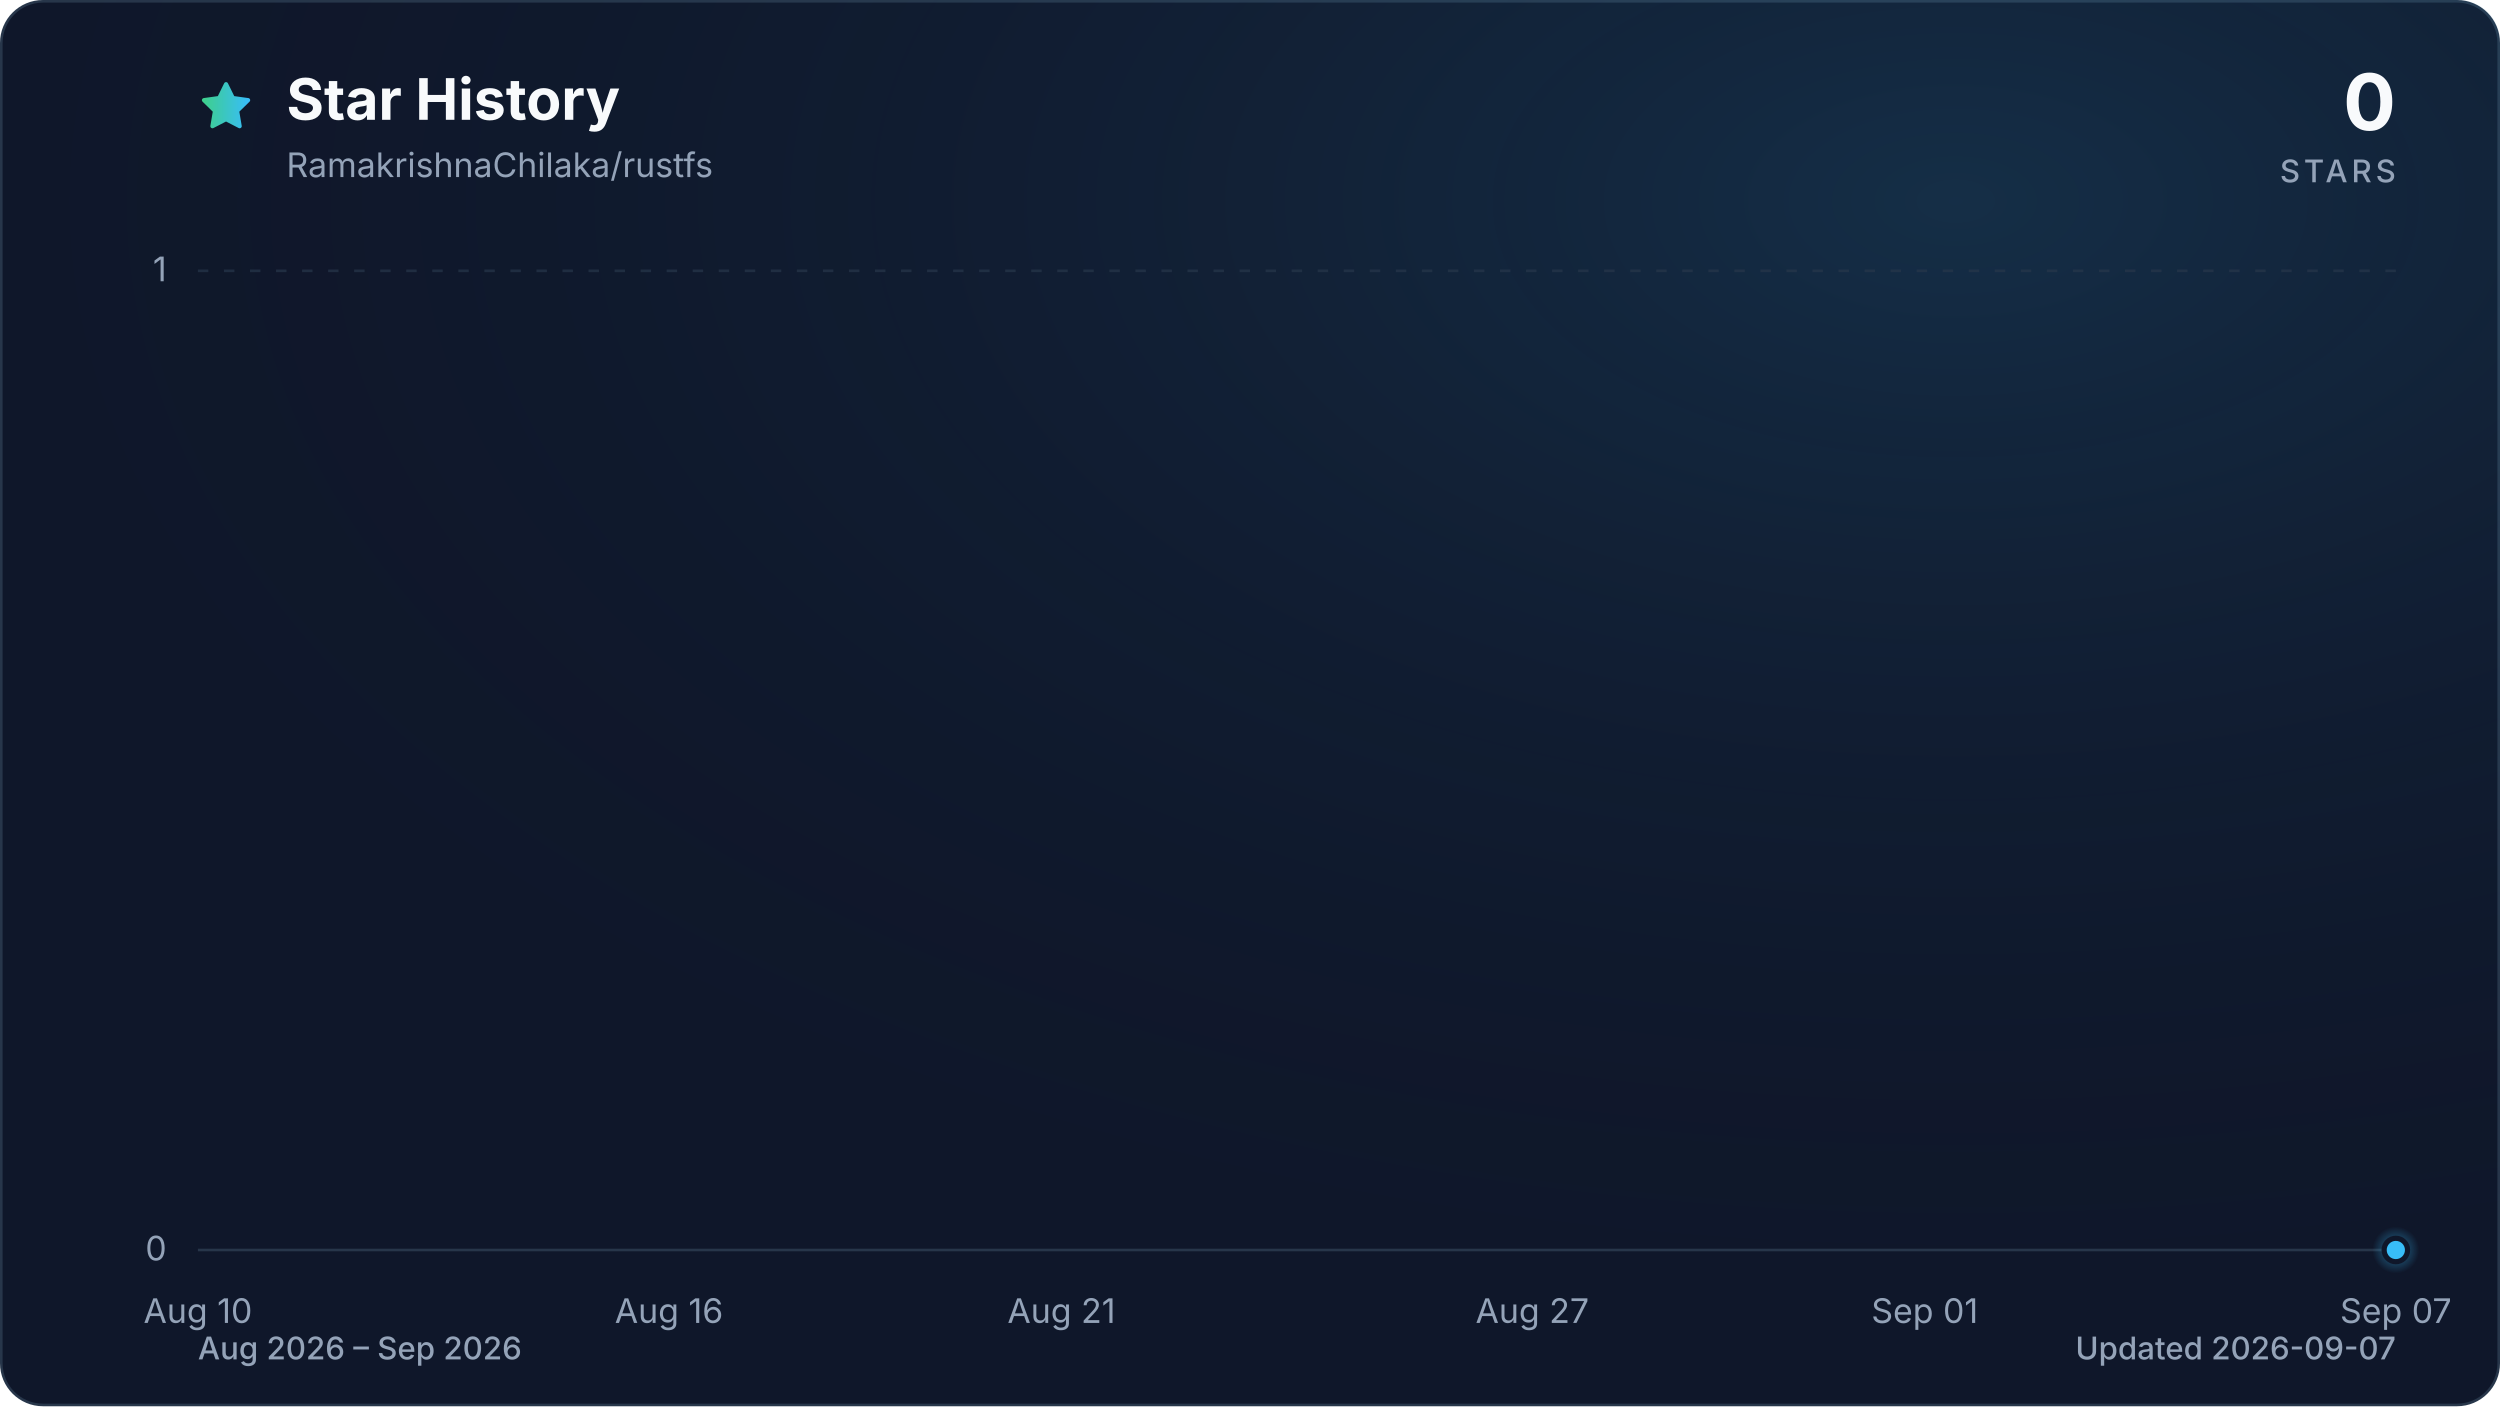
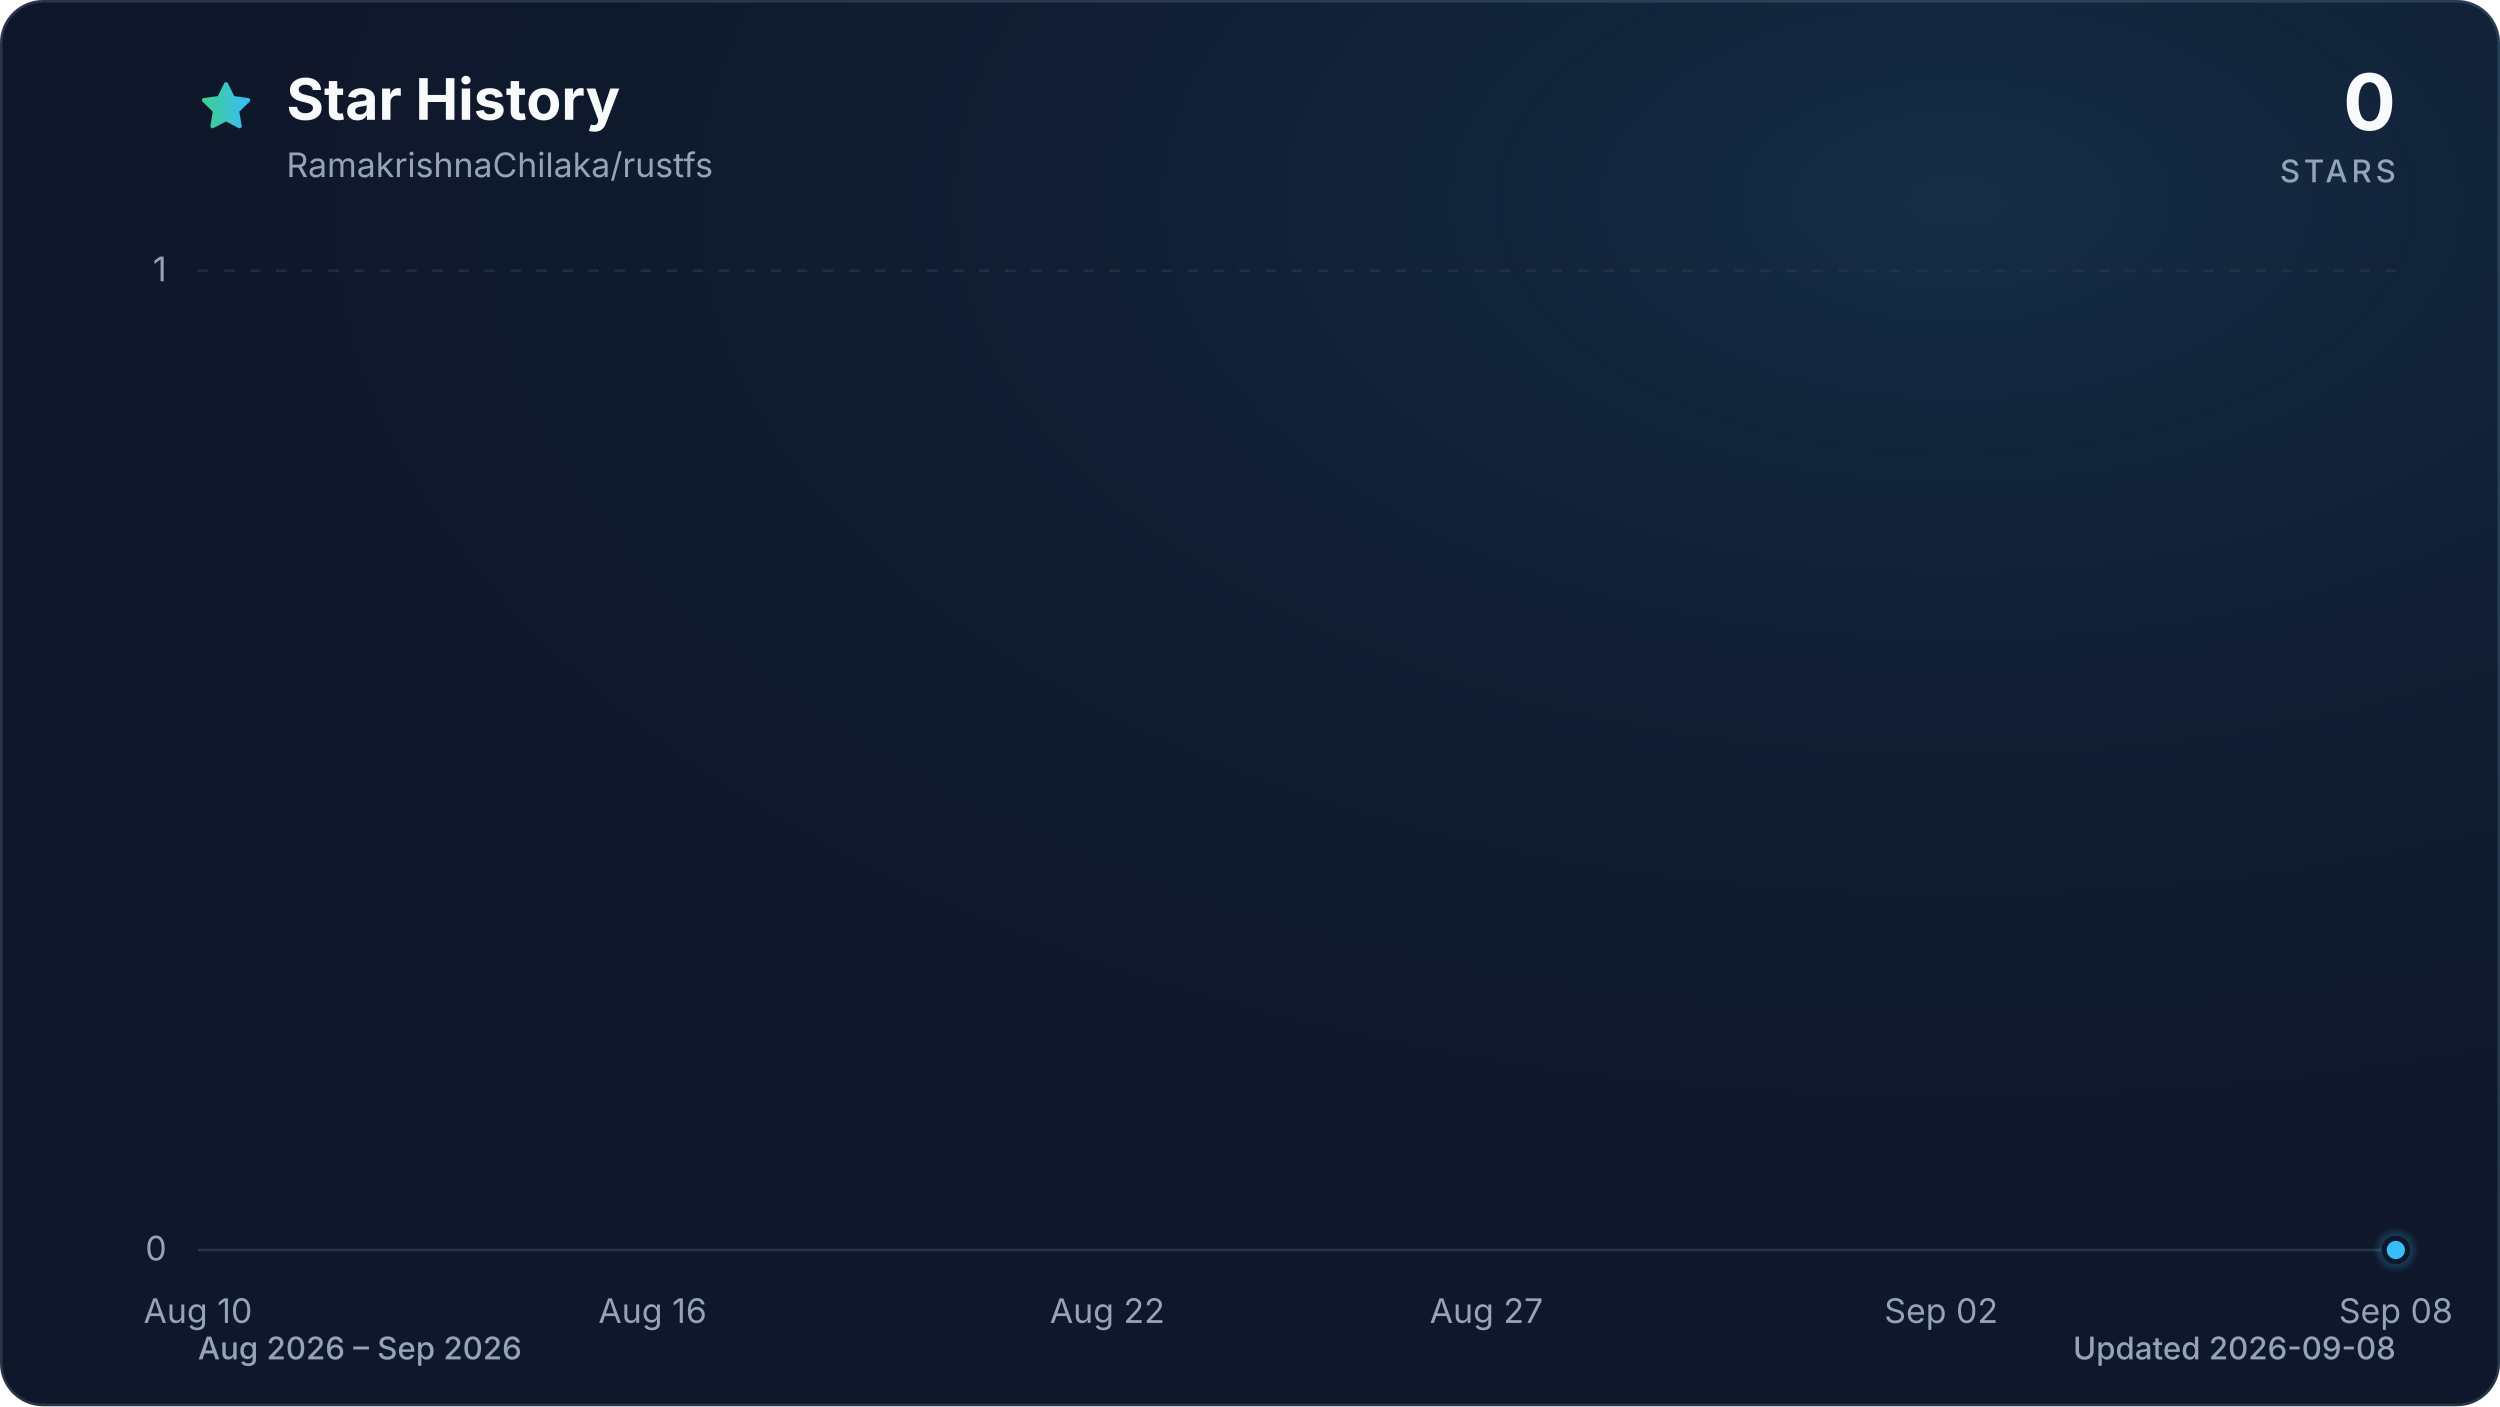
<svg xmlns="http://www.w3.org/2000/svg" viewBox="0 0 960 540" role="img" aria-labelledby="title description" data-style="gradient" data-variant="glow" data-animated="true">
  <defs>
    <linearGradient id="trend" x1="0" y1="0" x2="1" y2="0">
      <stop offset="0%" stop-color="#3ecf8e" />
      <stop offset="100%" stop-color="#38bdf8" />
    </linearGradient>
    <linearGradient id="area" x1="0" y1="0" x2="0" y2="1">
      <stop offset="0%" stop-color="#3ecf8e" stop-opacity="0.30" />
      <stop offset="55%" stop-color="#38bdf8" stop-opacity="0.10" />
      <stop offset="100%" stop-color="#38bdf8" stop-opacity="0.01" />
    </linearGradient>
    <radialGradient id="marker-halo" cx="50%" cy="50%" r="50%">
      <stop offset="0%" stop-color="#38bdf8" stop-opacity="0.55" />
      <stop offset="100%" stop-color="#38bdf8" stop-opacity="0" />
    </radialGradient>
    <radialGradient id="surface-glow" cx="78%" cy="14%" r="80%">
      <stop offset="0%" stop-color="#38bdf8" stop-opacity="0.14" />
      <stop offset="100%" stop-color="#0f172a" stop-opacity="0" />
    </radialGradient>
    <filter id="trend-glow" x="-20%" y="-20%" width="140%" height="140%">
      <feGaussianBlur stdDeviation="7" />
    </filter>
  </defs>
  <style>
.trend-enter{transform-box:fill-box;transform-origin:center;animation:trend-enter 520ms cubic-bezier(0.16,1,0.3,1)}
.marker-enter{transform-box:fill-box;transform-origin:center;animation:marker-enter 320ms cubic-bezier(0.16,1,0.3,1) 200ms both}
.marker-pulse{transform-box:fill-box;transform-origin:center;animation:marker-pulse 2.6s ease-out infinite}
@keyframes trend-enter{from{opacity:.35;transform:translateY(10px)}to{opacity:1;transform:translateY(0)}}
@keyframes marker-enter{from{opacity:0;transform:scale(.4)}to{opacity:1;transform:scale(1)}}
@keyframes marker-pulse{0%{opacity:.5;transform:scale(.7)}70%,100%{opacity:0;transform:scale(2.1)}}
@media (prefers-reduced-motion:reduce){.trend-enter,.marker-enter,.marker-pulse{animation:none!important}}
@media (prefers-reduced-motion:reduce){.marker-pulse{opacity:0}}
</style>
  <rect x="0.5" y="0.5" width="959" height="539" fill="#0f172a" stroke="#27364a" stroke-width="1" rx="16" />
  <rect width="960" height="540" fill="url(#surface-glow)" rx="16" />
  <path d="M12 2.6l2.9 5.9 6.5.9-4.7 4.6 1.1 6.5-5.8-3-5.8 3 1.1-6.5-4.7-4.6 6.5-.9L12 2.6Z" transform="translate(76 30) scale(.9)" fill="url(#trend)" stroke="url(#trend)" stroke-width="1.8" stroke-linejoin="round" aria-hidden="true" />
  <text x="110" y="46" fill="#f8fafc" font-family="ui-sans-serif, system-ui, -apple-system, BlinkMacSystemFont, 'Segoe UI', sans-serif" font-size="22" font-weight="700">Star History</text>
  <text x="110" y="68" fill="#94a3b8" font-family="ui-sans-serif, system-ui, -apple-system, BlinkMacSystemFont, 'Segoe UI', sans-serif" font-size="13">RamakrishnaChilaka/rustfs</text>
  <text x="920" y="50" fill="#f8fafc" font-family="ui-sans-serif, system-ui, -apple-system, BlinkMacSystemFont, 'Segoe UI', sans-serif" font-size="30" font-weight="700" text-anchor="end">0</text>
  <text x="920" y="70" fill="#94a3b8" font-family="ui-sans-serif, system-ui, -apple-system, BlinkMacSystemFont, 'Segoe UI', sans-serif" font-size="12" font-weight="500" letter-spacing="1.5" text-anchor="end">STARS</text>
  <line x1="76" y1="480.0" x2="920" y2="480.0" stroke="#27364a" stroke-width="1" stroke-dasharray="0" opacity="1" />
  <text x="64" y="484.0" fill="#94a3b8" font-family="ui-sans-serif, system-ui, -apple-system, BlinkMacSystemFont, 'Segoe UI', sans-serif" font-size="13" text-anchor="end">0</text>
  <line x1="76" y1="104.0" x2="920" y2="104.0" stroke="#27364a" stroke-width="1" stroke-dasharray="4 6" opacity="0.7" />
  <text x="64" y="108.0" fill="#94a3b8" font-family="ui-sans-serif, system-ui, -apple-system, BlinkMacSystemFont, 'Segoe UI', sans-serif" font-size="13" text-anchor="end">1</text>
  <text x="76.0" y="508" fill="#94a3b8" font-family="ui-sans-serif, system-ui, -apple-system, BlinkMacSystemFont, 'Segoe UI', sans-serif" font-size="13" text-anchor="middle">Aug 10</text>
-   <text x="256.9" y="508" fill="#94a3b8" font-family="ui-sans-serif, system-ui, -apple-system, BlinkMacSystemFont, 'Segoe UI', sans-serif" font-size="13" text-anchor="middle">Aug 16</text>
-   <text x="407.6" y="508" fill="#94a3b8" font-family="ui-sans-serif, system-ui, -apple-system, BlinkMacSystemFont, 'Segoe UI', sans-serif" font-size="13" text-anchor="middle">Aug 21</text>
-   <text x="588.4" y="508" fill="#94a3b8" font-family="ui-sans-serif, system-ui, -apple-system, BlinkMacSystemFont, 'Segoe UI', sans-serif" font-size="13" text-anchor="middle">Aug 27</text>
-   <text x="739.1" y="508" fill="#94a3b8" font-family="ui-sans-serif, system-ui, -apple-system, BlinkMacSystemFont, 'Segoe UI', sans-serif" font-size="13" text-anchor="middle">Sep 01</text>
-   <text x="920.0" y="508" fill="#94a3b8" font-family="ui-sans-serif, system-ui, -apple-system, BlinkMacSystemFont, 'Segoe UI', sans-serif" font-size="13" text-anchor="middle">Sep 07</text>
+   <text x="250.6" y="508" fill="#94a3b8" font-family="ui-sans-serif, system-ui, -apple-system, BlinkMacSystemFont, 'Segoe UI', sans-serif" font-size="13" text-anchor="middle">Aug 16</text>
+   <text x="425.2" y="508" fill="#94a3b8" font-family="ui-sans-serif, system-ui, -apple-system, BlinkMacSystemFont, 'Segoe UI', sans-serif" font-size="13" text-anchor="middle">Aug 22</text>
+   <text x="570.8" y="508" fill="#94a3b8" font-family="ui-sans-serif, system-ui, -apple-system, BlinkMacSystemFont, 'Segoe UI', sans-serif" font-size="13" text-anchor="middle">Aug 27</text>
+   <text x="745.4" y="508" fill="#94a3b8" font-family="ui-sans-serif, system-ui, -apple-system, BlinkMacSystemFont, 'Segoe UI', sans-serif" font-size="13" text-anchor="middle">Sep 02</text>
+   <text x="920.0" y="508" fill="#94a3b8" font-family="ui-sans-serif, system-ui, -apple-system, BlinkMacSystemFont, 'Segoe UI', sans-serif" font-size="13" text-anchor="middle">Sep 08</text>
  <g class="trend-enter">
-     <path d="M 76.0 480.0 C 86.0 480.0, 96.1 480.0, 106.1 480.0 C 116.2 480.0, 126.2 480.0, 136.3 480.0 C 146.3 480.0, 156.4 480.0, 166.4 480.0 C 176.5 480.0, 186.5 480.0, 196.6 480.0 C 206.6 480.0, 216.7 480.0, 226.7 480.0 C 236.8 480.0, 246.8 480.0, 256.9 480.0 C 266.9 480.0, 277.0 480.0, 287.0 480.0 C 297.0 480.0, 307.1 480.0, 317.1 480.0 C 327.2 480.0, 337.2 480.0, 347.3 480.0 C 357.3 480.0, 367.4 480.0, 377.4 480.0 C 387.5 480.0, 397.5 480.0, 407.6 480.0 C 417.6 480.0, 427.7 480.0, 437.7 480.0 C 447.8 480.0, 457.8 480.0, 467.9 480.0 C 477.9 480.0, 488.0 480.0, 498.0 480.0 C 508.0 480.0, 518.1 480.0, 528.1 480.0 C 538.2 480.0, 548.2 480.0, 558.3 480.0 C 568.3 480.0, 578.4 480.0, 588.4 480.0 C 598.5 480.0, 608.5 480.0, 618.6 480.0 C 628.6 480.0, 638.7 480.0, 648.7 480.0 C 658.8 480.0, 668.8 480.0, 678.9 480.0 C 688.9 480.0, 699.0 480.0, 709.0 480.0 C 719.0 480.0, 729.1 480.0, 739.1 480.0 C 749.2 480.0, 759.2 480.0, 769.3 480.0 C 779.3 480.0, 789.4 480.0, 799.4 480.0 C 809.5 480.0, 819.5 480.0, 829.6 480.0 C 839.6 480.0, 849.7 480.0, 859.7 480.0 C 869.8 480.0, 879.8 480.0, 889.9 480.0 C 899.9 480.0, 910.0 480.0, 920.0 480.0 L 920.0 480.0 L 76.0 480.0 Z" fill="url(#area)" />
-     <path d="M 76.0 480.0 C 86.0 480.0, 96.1 480.0, 106.1 480.0 C 116.2 480.0, 126.2 480.0, 136.3 480.0 C 146.3 480.0, 156.4 480.0, 166.4 480.0 C 176.5 480.0, 186.5 480.0, 196.6 480.0 C 206.6 480.0, 216.7 480.0, 226.7 480.0 C 236.8 480.0, 246.8 480.0, 256.9 480.0 C 266.9 480.0, 277.0 480.0, 287.0 480.0 C 297.0 480.0, 307.1 480.0, 317.1 480.0 C 327.2 480.0, 337.2 480.0, 347.3 480.0 C 357.3 480.0, 367.4 480.0, 377.4 480.0 C 387.5 480.0, 397.5 480.0, 407.6 480.0 C 417.6 480.0, 427.7 480.0, 437.7 480.0 C 447.8 480.0, 457.8 480.0, 467.9 480.0 C 477.9 480.0, 488.0 480.0, 498.0 480.0 C 508.0 480.0, 518.1 480.0, 528.1 480.0 C 538.2 480.0, 548.2 480.0, 558.3 480.0 C 568.3 480.0, 578.4 480.0, 588.4 480.0 C 598.5 480.0, 608.5 480.0, 618.6 480.0 C 628.6 480.0, 638.7 480.0, 648.7 480.0 C 658.8 480.0, 668.8 480.0, 678.9 480.0 C 688.9 480.0, 699.0 480.0, 709.0 480.0 C 719.0 480.0, 729.1 480.0, 739.1 480.0 C 749.2 480.0, 759.2 480.0, 769.3 480.0 C 779.3 480.0, 789.4 480.0, 799.4 480.0 C 809.5 480.0, 819.5 480.0, 829.6 480.0 C 839.6 480.0, 849.7 480.0, 859.7 480.0 C 869.8 480.0, 879.8 480.0, 889.9 480.0 C 899.9 480.0, 910.0 480.0, 920.0 480.0" fill="none" stroke="url(#trend)" stroke-width="12" stroke-linecap="round" stroke-linejoin="round" opacity="0.16" filter="url(#trend-glow)" />
-     <path d="M 76.0 480.0 C 86.0 480.0, 96.1 480.0, 106.1 480.0 C 116.2 480.0, 126.2 480.0, 136.3 480.0 C 146.3 480.0, 156.4 480.0, 166.4 480.0 C 176.5 480.0, 186.5 480.0, 196.6 480.0 C 206.6 480.0, 216.7 480.0, 226.7 480.0 C 236.8 480.0, 246.8 480.0, 256.9 480.0 C 266.9 480.0, 277.0 480.0, 287.0 480.0 C 297.0 480.0, 307.1 480.0, 317.1 480.0 C 327.2 480.0, 337.2 480.0, 347.3 480.0 C 357.3 480.0, 367.4 480.0, 377.4 480.0 C 387.5 480.0, 397.5 480.0, 407.6 480.0 C 417.6 480.0, 427.7 480.0, 437.7 480.0 C 447.8 480.0, 457.8 480.0, 467.9 480.0 C 477.9 480.0, 488.0 480.0, 498.0 480.0 C 508.0 480.0, 518.1 480.0, 528.1 480.0 C 538.2 480.0, 548.2 480.0, 558.3 480.0 C 568.3 480.0, 578.4 480.0, 588.4 480.0 C 598.5 480.0, 608.5 480.0, 618.6 480.0 C 628.6 480.0, 638.7 480.0, 648.7 480.0 C 658.8 480.0, 668.8 480.0, 678.9 480.0 C 688.9 480.0, 699.0 480.0, 709.0 480.0 C 719.0 480.0, 729.1 480.0, 739.1 480.0 C 749.2 480.0, 759.2 480.0, 769.3 480.0 C 779.3 480.0, 789.4 480.0, 799.4 480.0 C 809.5 480.0, 819.5 480.0, 829.6 480.0 C 839.6 480.0, 849.7 480.0, 859.7 480.0 C 869.8 480.0, 879.8 480.0, 889.9 480.0 C 899.9 480.0, 910.0 480.0, 920.0 480.0" fill="none" stroke="url(#trend)" stroke-width="3" stroke-linecap="round" stroke-linejoin="round" />
+     <path d="M 76.0 480.0 C 85.7 480.0, 95.4 480.0, 105.1 480.0 C 114.8 480.0, 124.5 480.0, 134.2 480.0 C 143.9 480.0, 153.6 480.0, 163.3 480.0 C 173.0 480.0, 182.7 480.0, 192.4 480.0 C 202.1 480.0, 211.8 480.0, 221.5 480.0 C 231.2 480.0, 240.9 480.0, 250.6 480.0 C 260.3 480.0, 270.0 480.0, 279.7 480.0 C 289.4 480.0, 299.1 480.0, 308.8 480.0 C 318.5 480.0, 328.2 480.0, 337.9 480.0 C 347.6 480.0, 357.3 480.0, 367.0 480.0 C 376.7 480.0, 386.4 480.0, 396.1 480.0 C 405.8 480.0, 415.5 480.0, 425.2 480.0 C 434.9 480.0, 444.6 480.0, 454.3 480.0 C 464.0 480.0, 473.7 480.0, 483.4 480.0 C 493.1 480.0, 502.9 480.0, 512.6 480.0 C 522.3 480.0, 532.0 480.0, 541.7 480.0 C 551.4 480.0, 561.1 480.0, 570.8 480.0 C 580.5 480.0, 590.2 480.0, 599.9 480.0 C 609.6 480.0, 619.3 480.0, 629.0 480.0 C 638.7 480.0, 648.4 480.0, 658.1 480.0 C 667.8 480.0, 677.5 480.0, 687.2 480.0 C 696.9 480.0, 706.6 480.0, 716.3 480.0 C 726.0 480.0, 735.7 480.0, 745.4 480.0 C 755.1 480.0, 764.8 480.0, 774.5 480.0 C 784.2 480.0, 793.9 480.0, 803.6 480.0 C 813.3 480.0, 823.0 480.0, 832.7 480.0 C 842.4 480.0, 852.1 480.0, 861.8 480.0 C 871.5 480.0, 881.2 480.0, 890.9 480.0 C 900.6 480.0, 910.3 480.0, 920.0 480.0 L 920.0 480.0 L 76.0 480.0 Z" fill="url(#area)" />
+     <path d="M 76.0 480.0 C 85.7 480.0, 95.4 480.0, 105.1 480.0 C 114.8 480.0, 124.5 480.0, 134.2 480.0 C 143.9 480.0, 153.6 480.0, 163.3 480.0 C 173.0 480.0, 182.7 480.0, 192.4 480.0 C 202.1 480.0, 211.8 480.0, 221.5 480.0 C 231.2 480.0, 240.9 480.0, 250.6 480.0 C 260.3 480.0, 270.0 480.0, 279.7 480.0 C 289.4 480.0, 299.1 480.0, 308.8 480.0 C 318.5 480.0, 328.2 480.0, 337.9 480.0 C 347.6 480.0, 357.3 480.0, 367.0 480.0 C 376.7 480.0, 386.4 480.0, 396.1 480.0 C 405.8 480.0, 415.5 480.0, 425.2 480.0 C 434.9 480.0, 444.6 480.0, 454.3 480.0 C 464.0 480.0, 473.7 480.0, 483.4 480.0 C 493.1 480.0, 502.9 480.0, 512.6 480.0 C 522.3 480.0, 532.0 480.0, 541.7 480.0 C 551.4 480.0, 561.1 480.0, 570.8 480.0 C 580.5 480.0, 590.2 480.0, 599.9 480.0 C 609.6 480.0, 619.3 480.0, 629.0 480.0 C 638.7 480.0, 648.4 480.0, 658.1 480.0 C 667.8 480.0, 677.5 480.0, 687.2 480.0 C 696.9 480.0, 706.6 480.0, 716.3 480.0 C 726.0 480.0, 735.7 480.0, 745.4 480.0 C 755.1 480.0, 764.8 480.0, 774.5 480.0 C 784.2 480.0, 793.9 480.0, 803.6 480.0 C 813.3 480.0, 823.0 480.0, 832.7 480.0 C 842.4 480.0, 852.1 480.0, 861.8 480.0 C 871.5 480.0, 881.2 480.0, 890.9 480.0 C 900.6 480.0, 910.3 480.0, 920.0 480.0" fill="none" stroke="url(#trend)" stroke-width="12" stroke-linecap="round" stroke-linejoin="round" opacity="0.16" filter="url(#trend-glow)" />
+     <path d="M 76.0 480.0 C 85.7 480.0, 95.4 480.0, 105.1 480.0 C 114.8 480.0, 124.5 480.0, 134.2 480.0 C 143.9 480.0, 153.6 480.0, 163.3 480.0 C 173.0 480.0, 182.7 480.0, 192.4 480.0 C 202.1 480.0, 211.8 480.0, 221.5 480.0 C 231.2 480.0, 240.9 480.0, 250.6 480.0 C 260.3 480.0, 270.0 480.0, 279.7 480.0 C 289.4 480.0, 299.1 480.0, 308.8 480.0 C 318.5 480.0, 328.2 480.0, 337.9 480.0 C 347.6 480.0, 357.3 480.0, 367.0 480.0 C 376.7 480.0, 386.4 480.0, 396.1 480.0 C 405.8 480.0, 415.5 480.0, 425.2 480.0 C 434.9 480.0, 444.6 480.0, 454.3 480.0 C 464.0 480.0, 473.7 480.0, 483.4 480.0 C 493.1 480.0, 502.9 480.0, 512.6 480.0 C 522.3 480.0, 532.0 480.0, 541.7 480.0 C 551.4 480.0, 561.1 480.0, 570.8 480.0 C 580.5 480.0, 590.2 480.0, 599.9 480.0 C 609.6 480.0, 619.3 480.0, 629.0 480.0 C 638.7 480.0, 648.4 480.0, 658.1 480.0 C 667.8 480.0, 677.5 480.0, 687.2 480.0 C 696.9 480.0, 706.6 480.0, 716.3 480.0 C 726.0 480.0, 735.7 480.0, 745.4 480.0 C 755.1 480.0, 764.8 480.0, 774.5 480.0 C 784.2 480.0, 793.9 480.0, 803.6 480.0 C 813.3 480.0, 823.0 480.0, 832.7 480.0 C 842.4 480.0, 852.1 480.0, 861.8 480.0 C 871.5 480.0, 881.2 480.0, 890.9 480.0 C 900.6 480.0, 910.3 480.0, 920.0 480.0" fill="none" stroke="url(#trend)" stroke-width="3" stroke-linecap="round" stroke-linejoin="round" />
  </g>
  <g class="marker-enter">
    <circle class="marker-pulse" cx="920.0" cy="480.0" r="9" fill="url(#marker-halo)" />
    <circle cx="920.0" cy="480.0" r="4.5" fill="#38bdf8" stroke="#0f172a" stroke-width="2" />
  </g>
  <text x="76" y="522" fill="#94a3b8" font-family="ui-sans-serif, system-ui, -apple-system, BlinkMacSystemFont, 'Segoe UI', sans-serif" font-size="12" font-weight="500">Aug 2026 – Sep 2026</text>
-   <text x="920" y="522" fill="#94a3b8" font-family="ui-sans-serif, system-ui, -apple-system, BlinkMacSystemFont, 'Segoe UI', sans-serif" font-size="12" font-weight="500" text-anchor="end">Updated 2026-09-07</text>
+   <text x="920" y="522" fill="#94a3b8" font-family="ui-sans-serif, system-ui, -apple-system, BlinkMacSystemFont, 'Segoe UI', sans-serif" font-size="12" font-weight="500" text-anchor="end">Updated 2026-09-08</text>
</svg>
